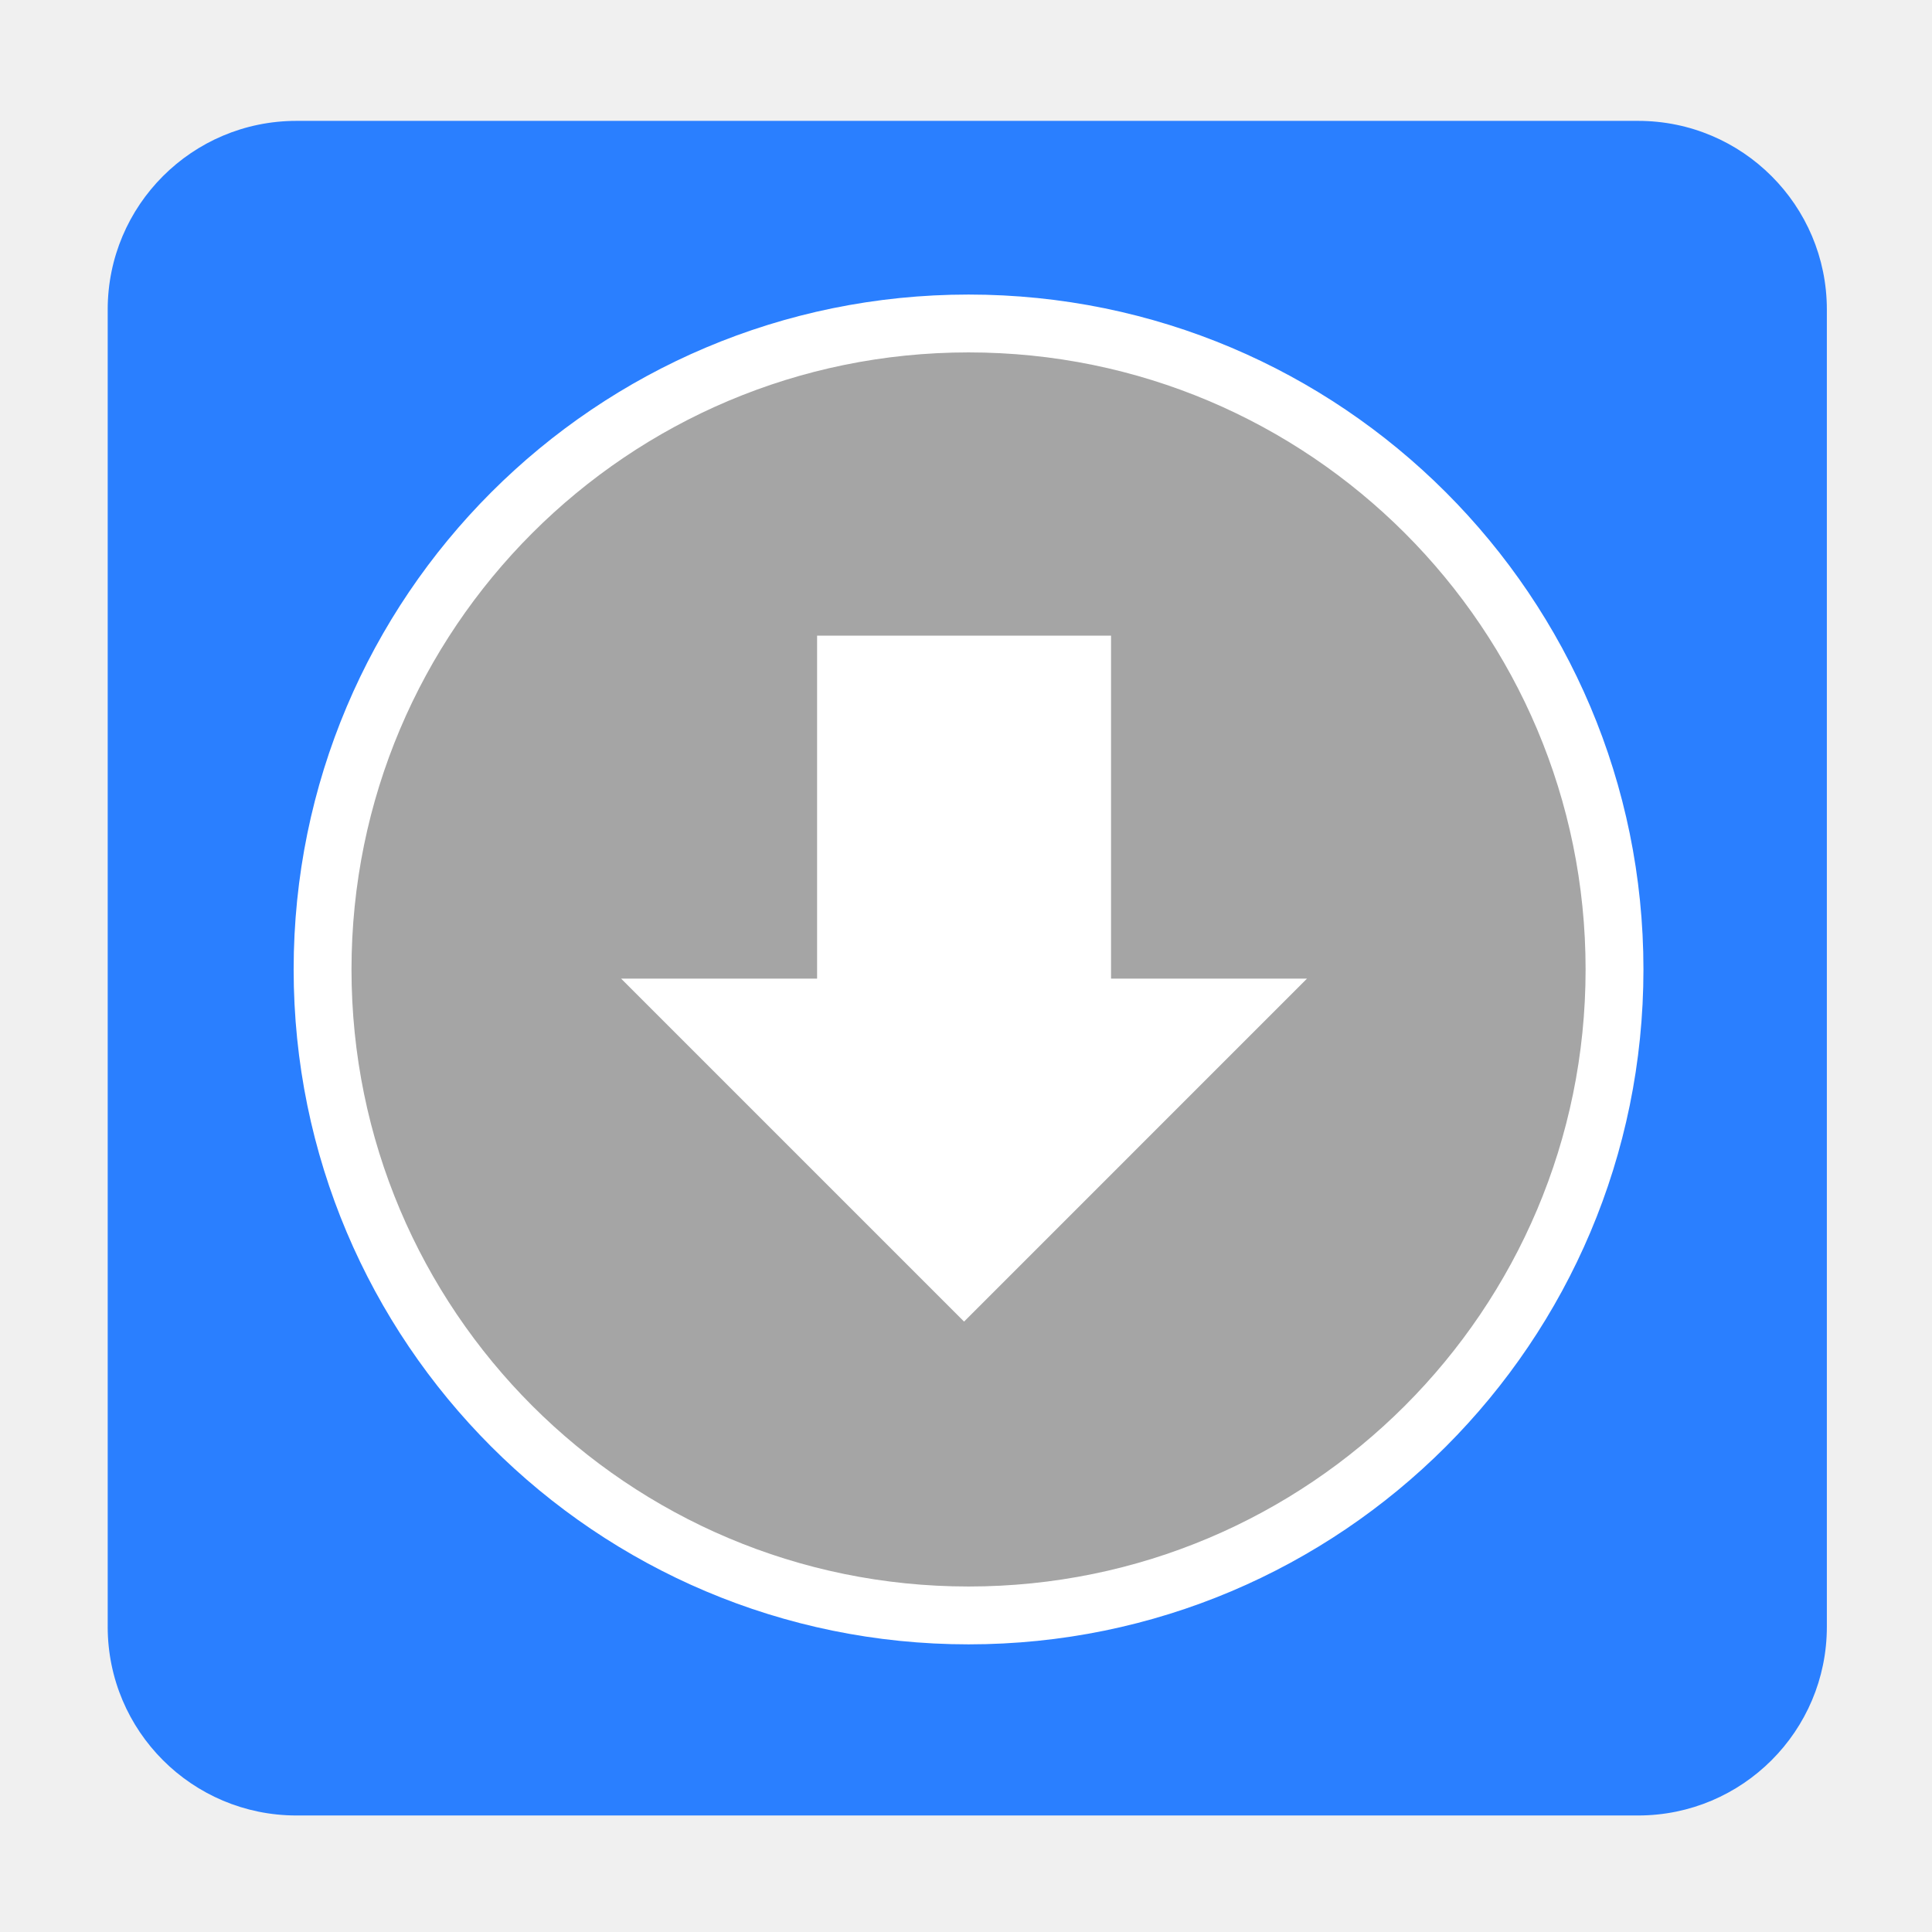
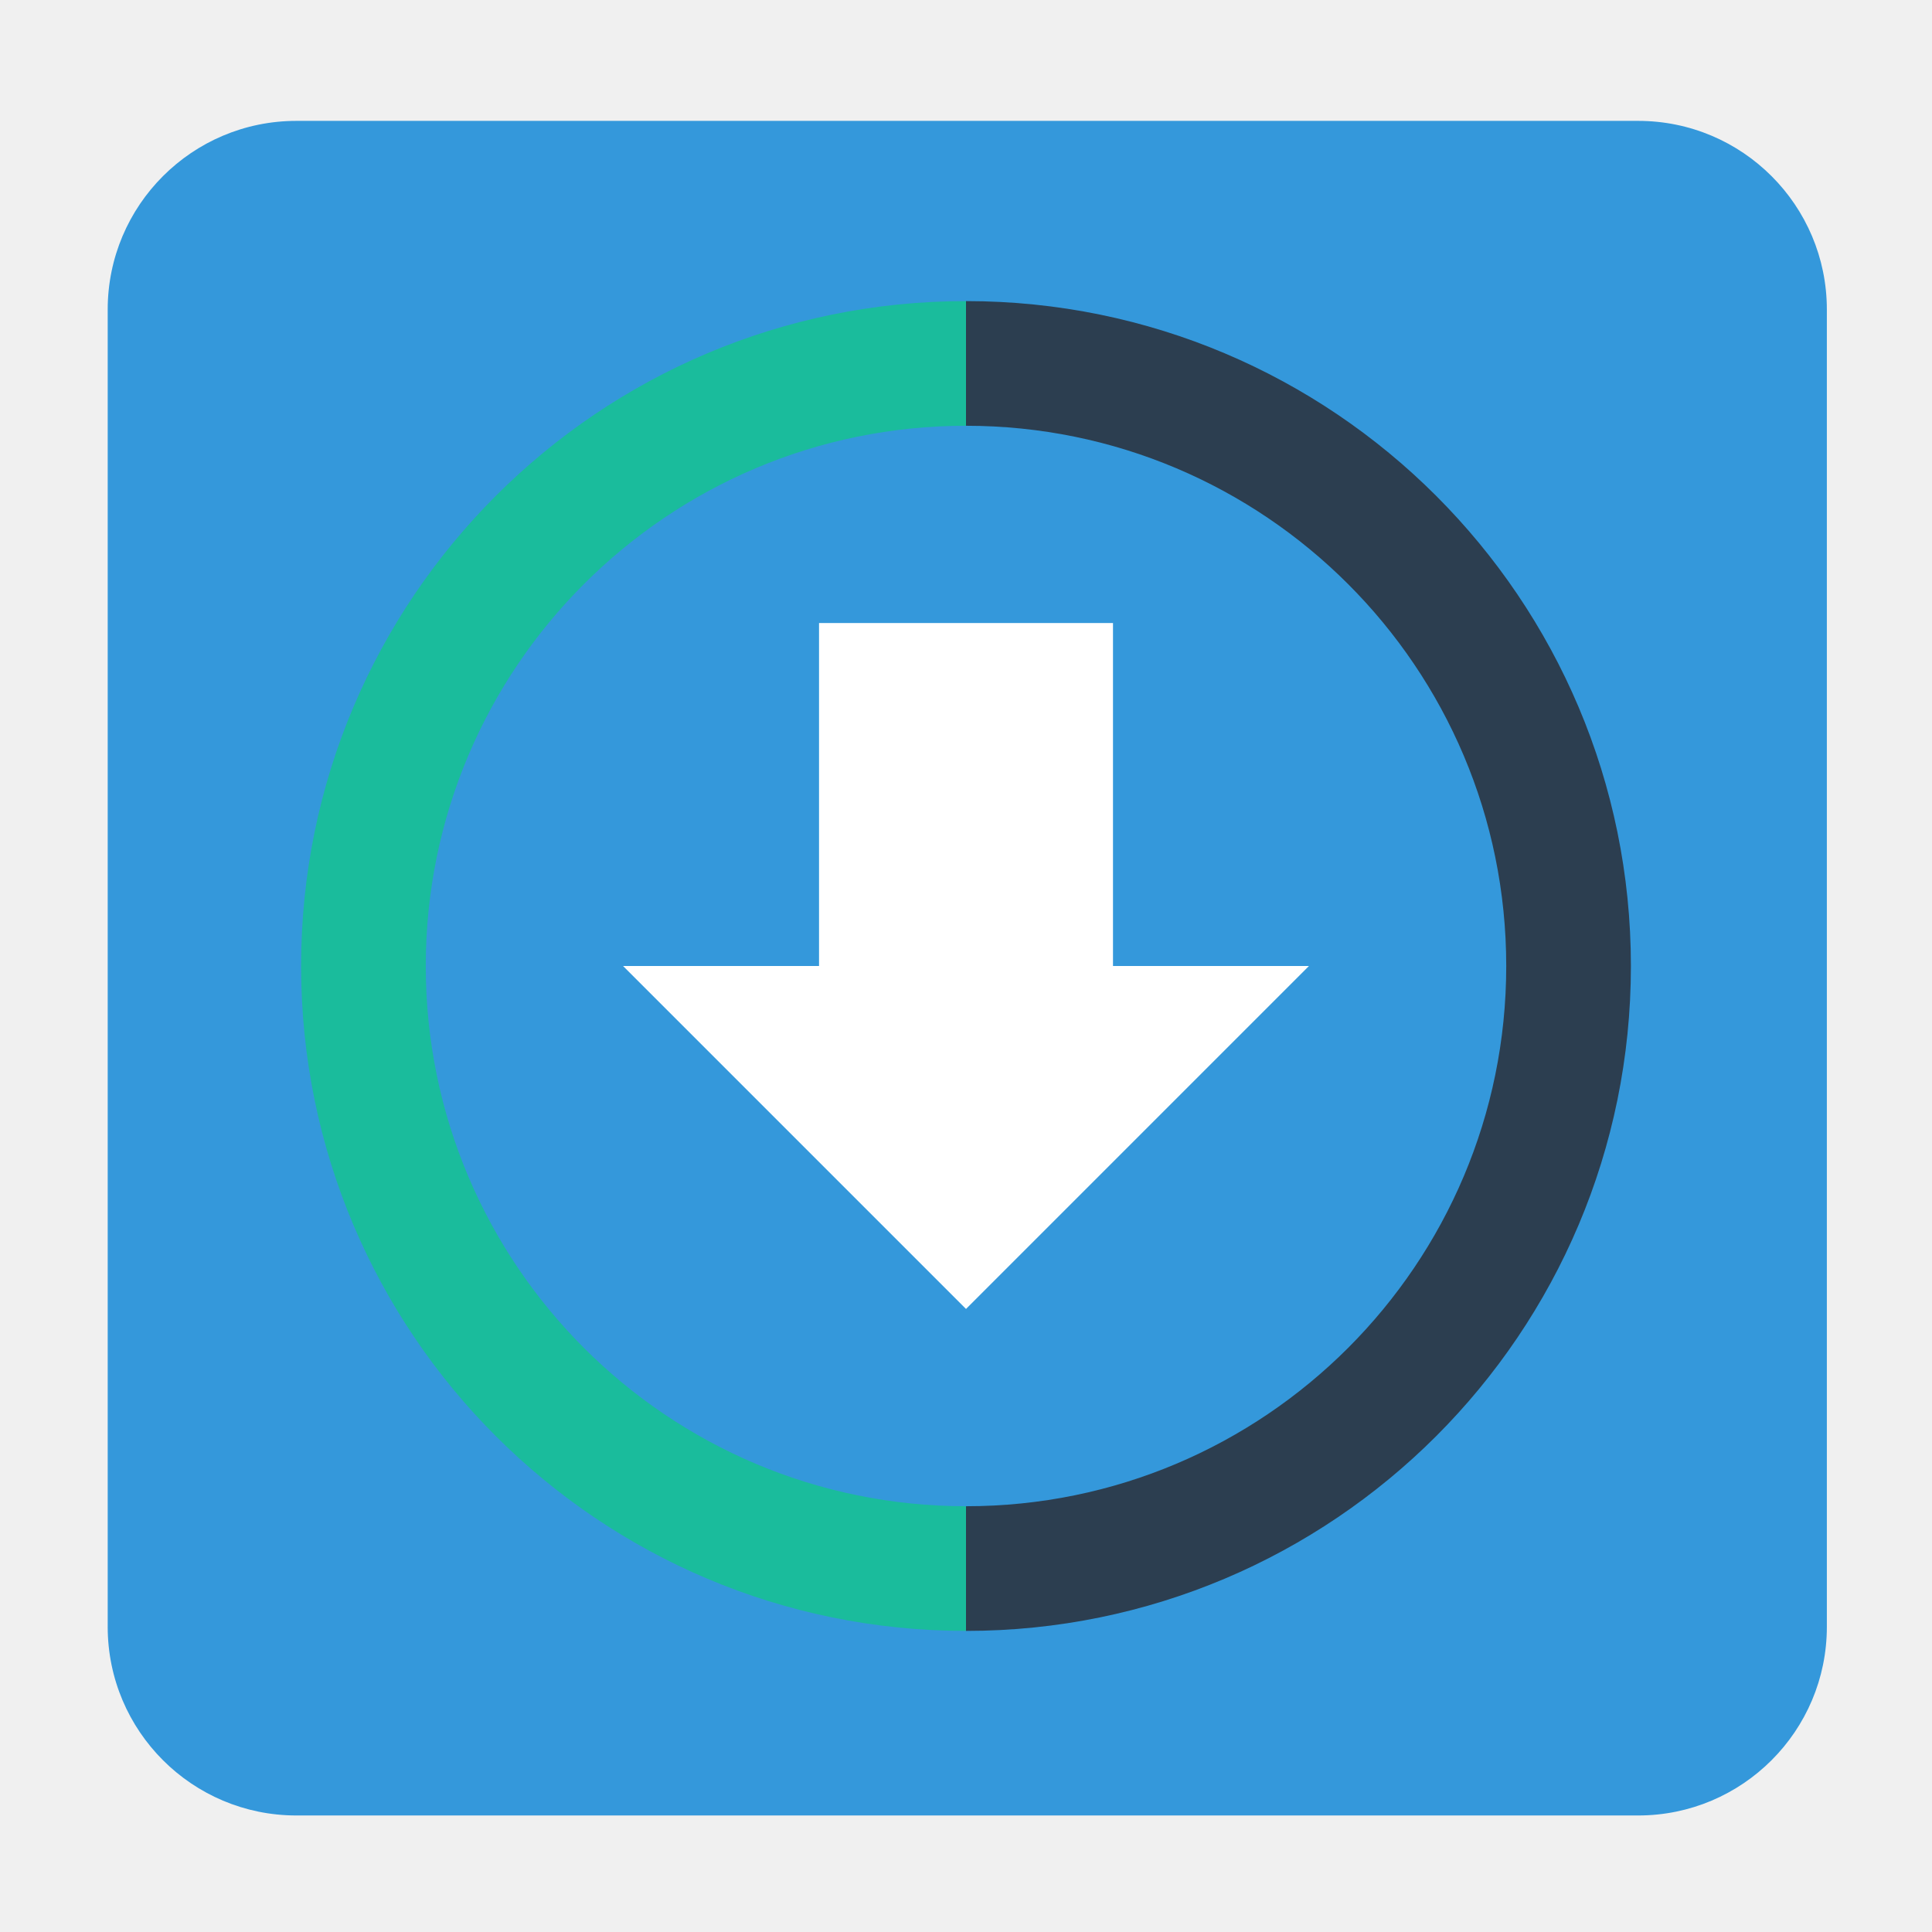
<svg xmlns="http://www.w3.org/2000/svg" id="svg2" version="1.1" width="512" height="512">
  <defs id="defs6" />
-   <rect style="fill:#2a7fff;fill-opacity:1;fill-rule:evenodd;stroke:none" id="rect2998" width="455.593" height="449.085" x="28.542" y="32.034" ry="50.005" />
-   <circle style="fill:#a5a5a5;fill-opacity:1;fill-rule:nonzero;stroke:#ffffff;stroke-width:15.331;stroke-miterlimit:4;stroke-dasharray:none;stroke-opacity:1" id="path3768" cx="256.675" cy="256.915" r="171.19" />
-   <polygon id="polygon3780" points="2,10 2,22 16,22 16,30 30,16 16,2.001 16,10 " transform="matrix(0,6.491895,-6.491895,0,359.3588,155.4742)" style="fill:#ffffff" />
+   <rect style="fill:#3498db;fill-opacity:1;fill-rule:evenodd;stroke:none" id="rect2998" width="455.593" height="449.085" x="28.542" y="32.034" ry="50.005" />
+   <path style="fill:#2c3e50;fill-opacity:1;stroke:none" d="m 256,432.207 c 97.316,0 176.207,-78.89 176.207,-176.207 0,-97.316 -78.89,-176.207 -176.207,-176.207 l 0,33.039 c 79.069,0 143.168,64.099 143.168,143.168 0,79.07 -64.099,143.168 -143.168,143.168 l 0,33.039 z" id="path863" />
+   <path style="fill:#1abc9c;fill-opacity:1;stroke:none" d="m 79.793,256 c 0,97.316 78.89,176.207 176.207,176.207 l 0,-33.039 c -79.07,0 -143.168,-64.098 -143.168,-143.168 0,-79.069 64.099,-143.168 143.168,-143.168 l 0,-33.039 C 158.684,79.793 79.793,158.684 79.793,256 Z" id="path858" />
+   <polygon id="polygon3780" points="2,10 2,22 16,22 16,30 30,16 16,2.001 16,10 " transform="matrix(0,6.491895,-6.491895,0,359.8736,152.1297)" style="fill:#ffffff" />
</svg>
